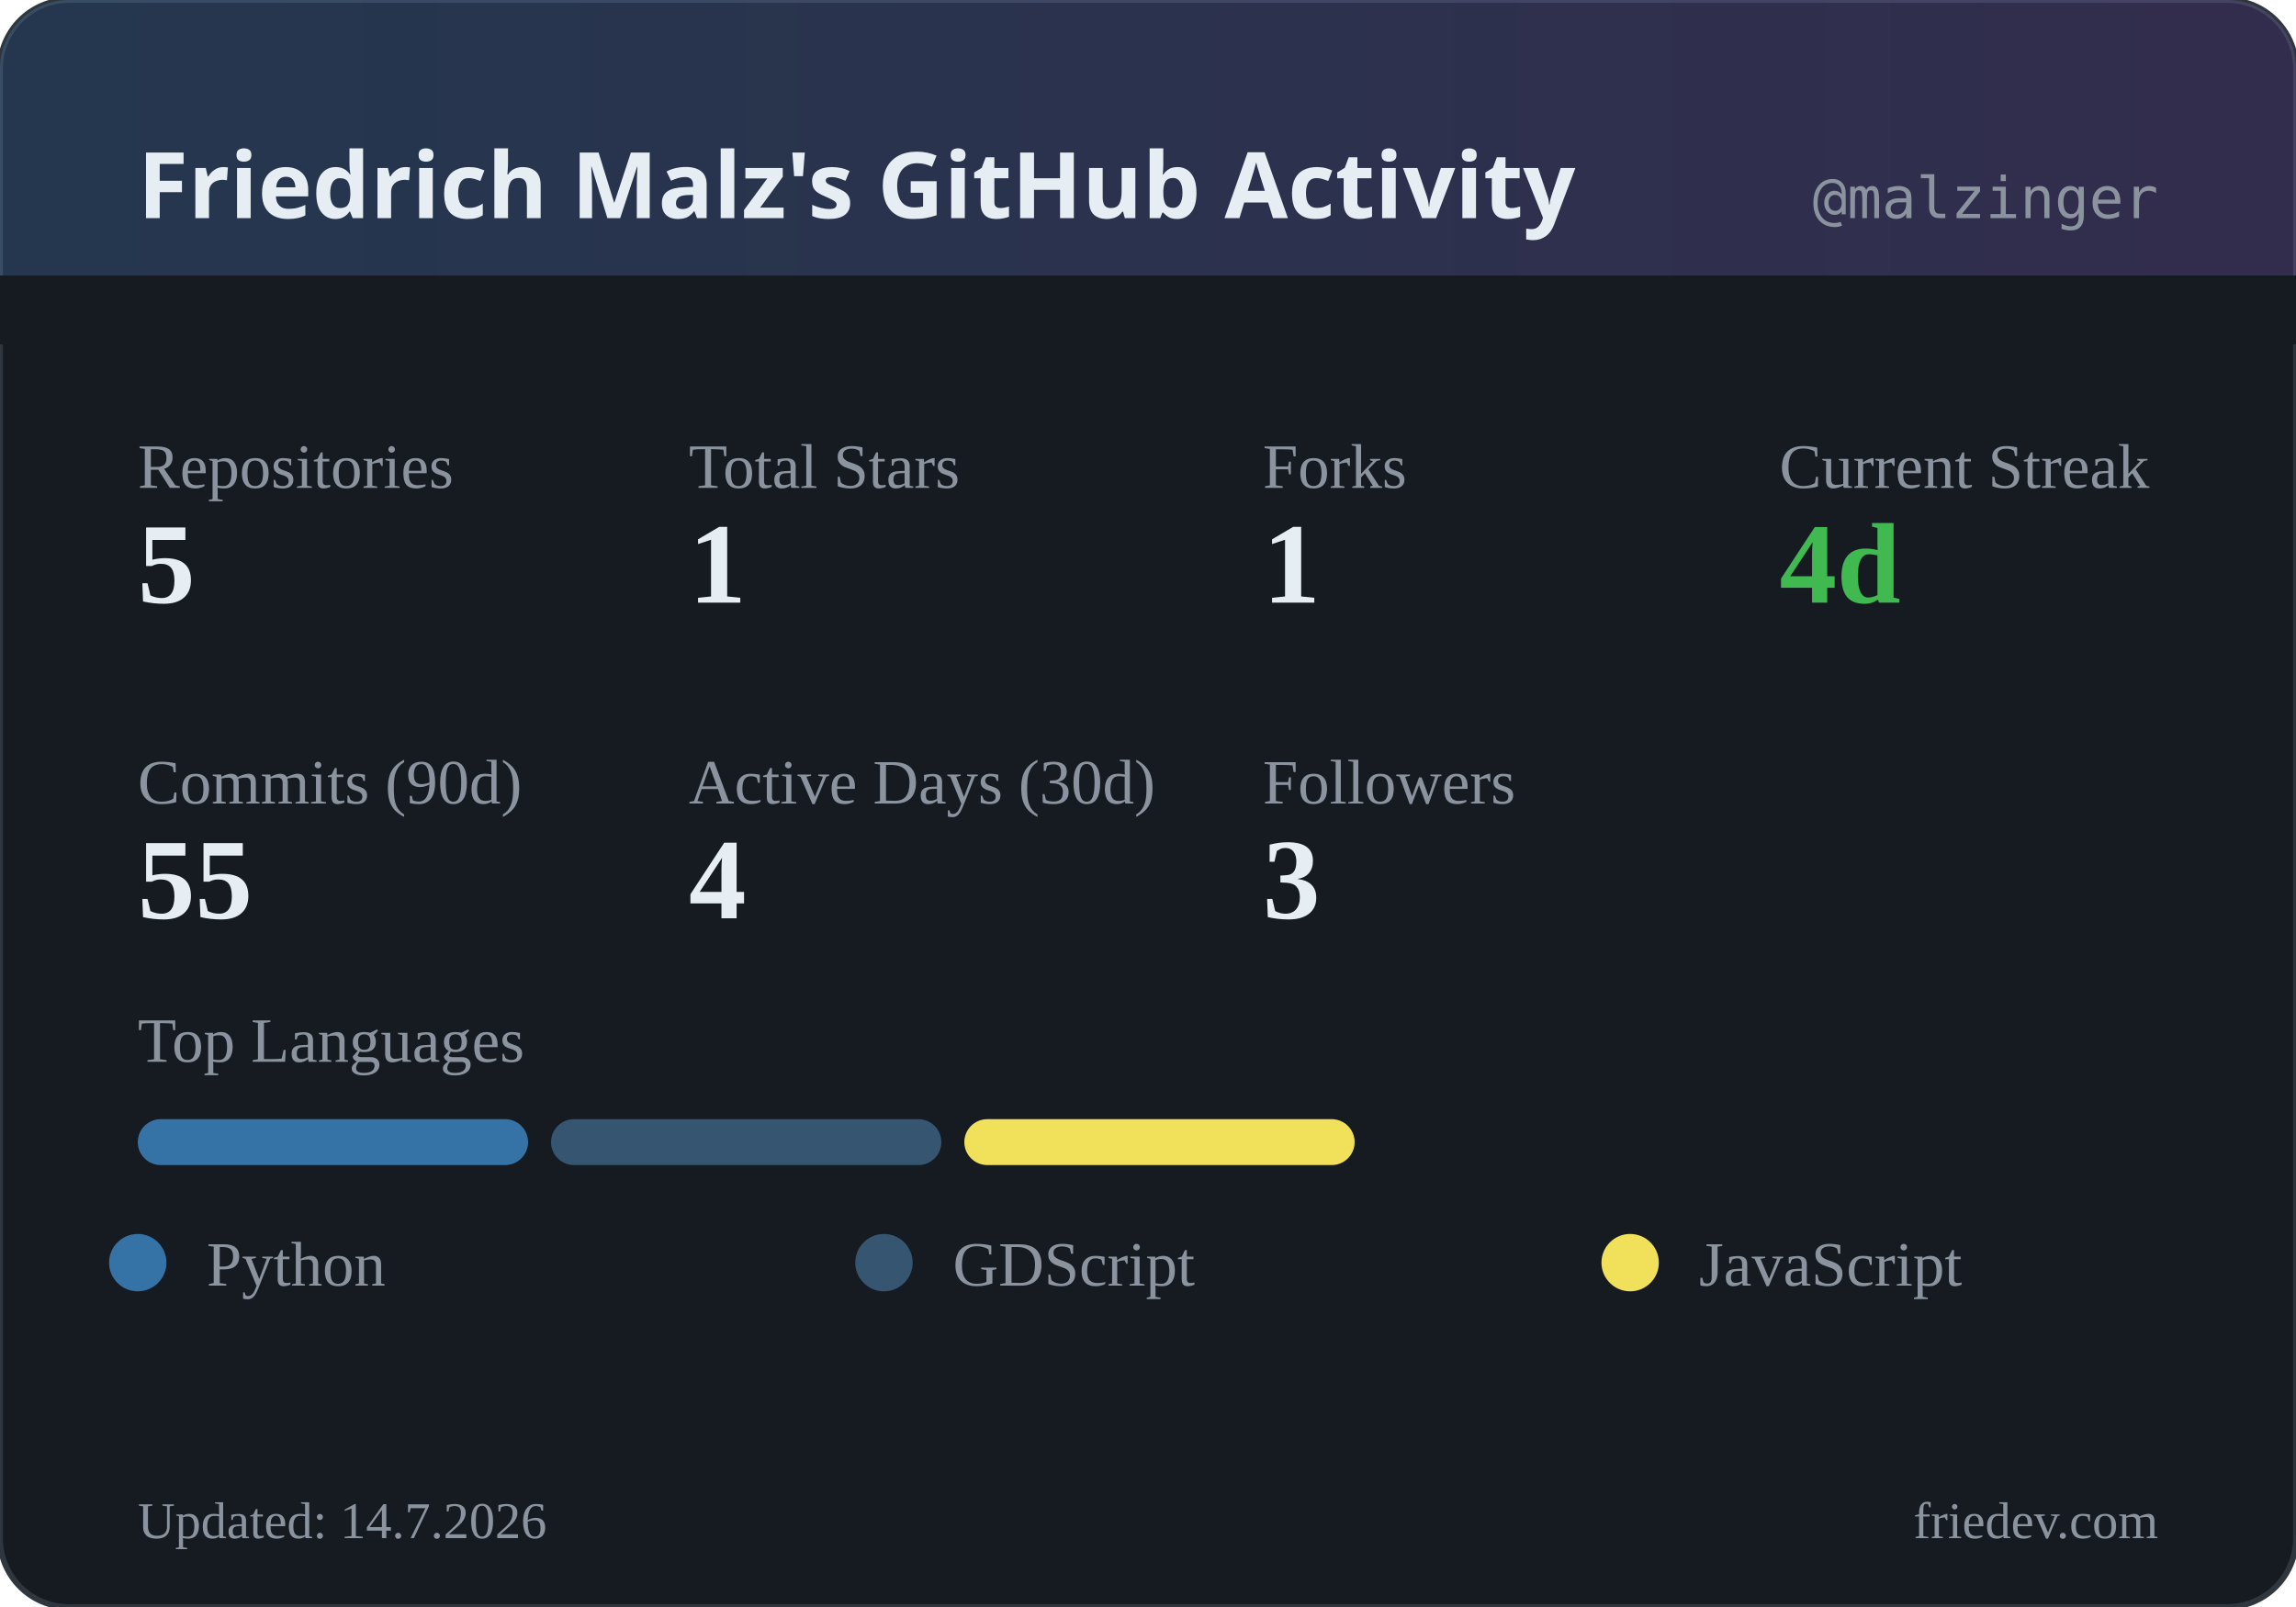
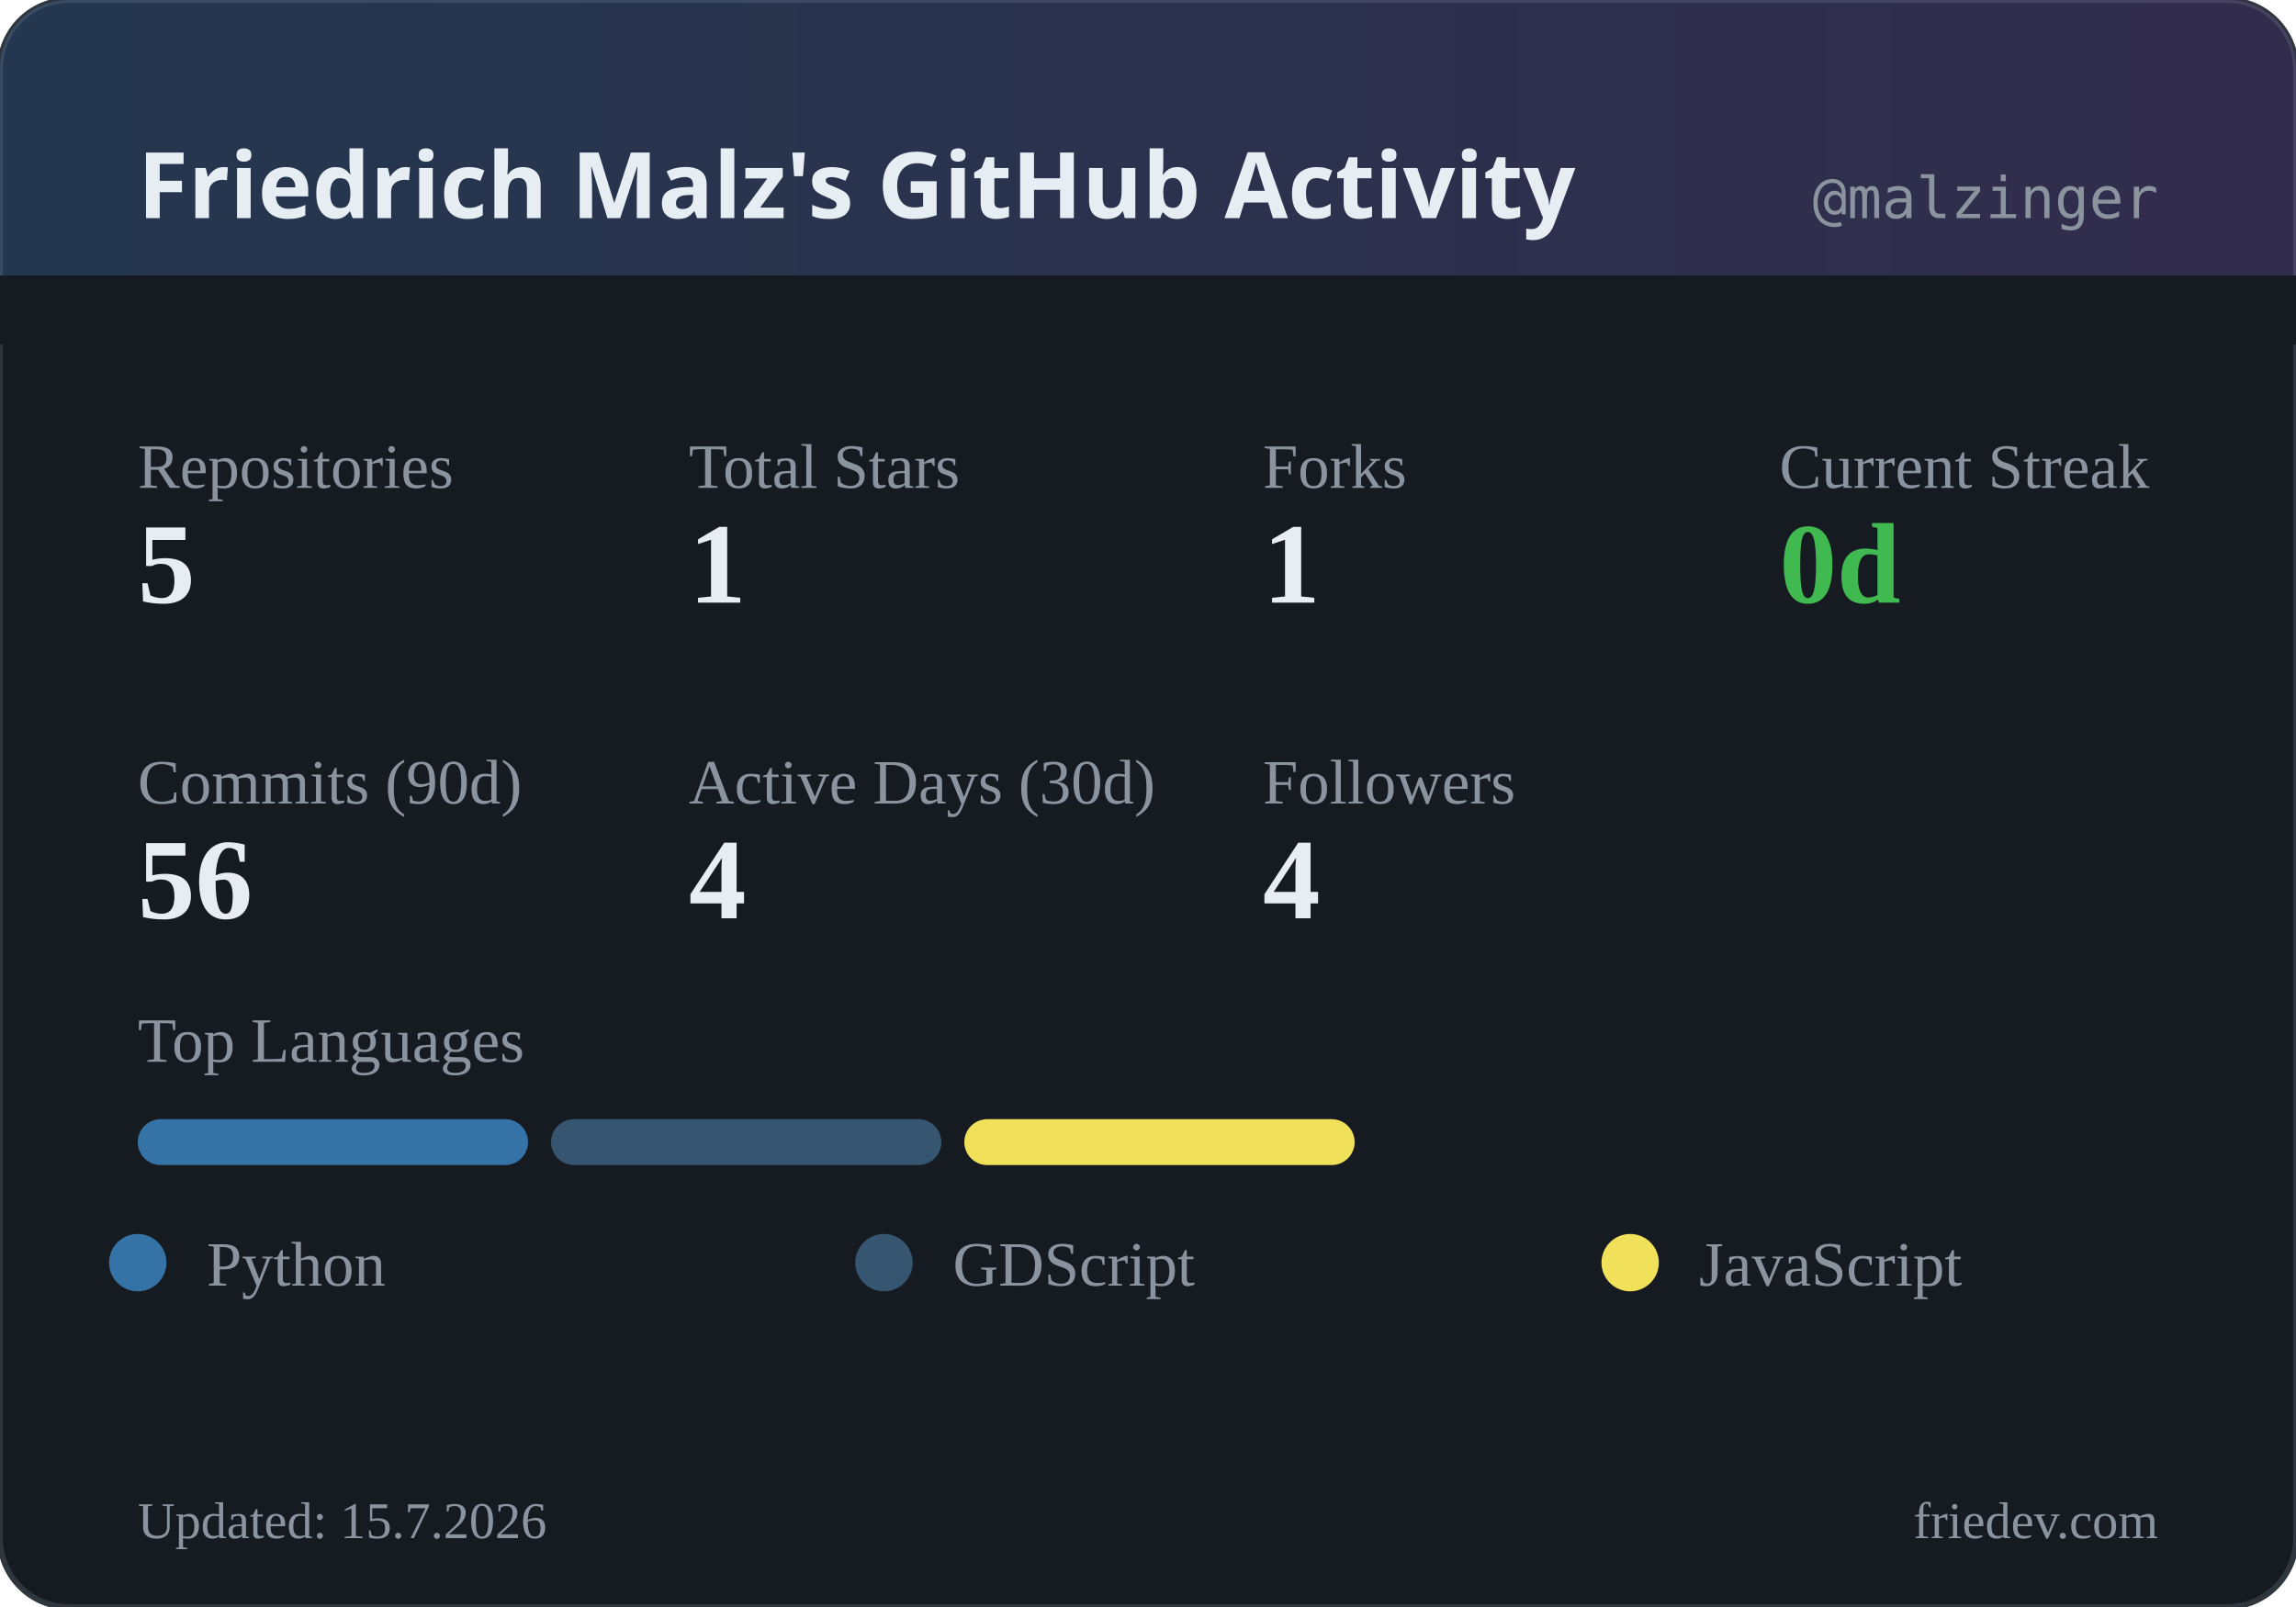
<svg xmlns="http://www.w3.org/2000/svg" width="400" height="280" viewBox="0 0 400 280">
  <defs>
    <linearGradient id="headerGrad" x1="0%" y1="0%" x2="100%" y2="0%">
      <stop offset="0%" style="stop-color:#58a6ff;stop-opacity:0.2" />
      <stop offset="100%" style="stop-color:#a371f7;stop-opacity:0.2" />
    </linearGradient>
  </defs>
  <rect width="400" height="280" rx="12" fill="#161b22" />
  <rect width="400" height="280" rx="12" fill="none" stroke="#30363d" stroke-width="1" />
  <rect width="400" height="60" rx="12" fill="url(#headerGrad)" />
  <rect x="0" y="48" width="400" height="12" fill="#161b22" />
  <text x="24" y="38" fill="#e6edf3" font-family="system-ui, sans-serif" font-size="16" font-weight="600">Friedrich Malz's GitHub Activity</text>
  <text x="376" y="38" fill="#8b949e" font-family="monospace" font-size="10" text-anchor="end">@malzinger</text>
  <text x="24" y="85" fill="#8b949e" font-size="11">Repositories</text>
  <text x="24" y="105" fill="#e6edf3" font-size="20" font-weight="600">5</text>
  <text x="120" y="85" fill="#8b949e" font-size="11">Total Stars</text>
  <text x="120" y="105" fill="#e6edf3" font-size="20" font-weight="600">1</text>
  <text x="220" y="85" fill="#8b949e" font-size="11">Forks</text>
  <text x="220" y="105" fill="#e6edf3" font-size="20" font-weight="600">1</text>
  <text x="310" y="85" fill="#8b949e" font-size="11">Current Streak</text>
-   <text x="310" y="105" fill="#3fb950" font-size="20" font-weight="600">4d</text>
+   <text x="310" y="105" fill="#3fb950" font-size="20" font-weight="600">0d</text>
  <text x="24" y="140" fill="#8b949e" font-size="11">Commits (90d)</text>
-   <text x="24" y="160" fill="#e6edf3" font-size="20" font-weight="600">55</text>
+   <text x="24" y="160" fill="#e6edf3" font-size="20" font-weight="600">56</text>
  <text x="120" y="140" fill="#8b949e" font-size="11">Active Days (30d)</text>
  <text x="120" y="160" fill="#e6edf3" font-size="20" font-weight="600">4</text>
  <text x="220" y="140" fill="#8b949e" font-size="11">Followers</text>
-   <text x="220" y="160" fill="#e6edf3" font-size="20" font-weight="600">3</text>
+   <text x="220" y="160" fill="#e6edf3" font-size="20" font-weight="600">4</text>
  <text x="24" y="185" fill="#8b949e" font-size="11">Top Languages</text>
  <rect x="24" y="195" width="68" height="8" rx="4" fill="#3572A5" />
  <rect x="96" y="195" width="68" height="8" rx="4" fill="#355570" />
  <rect x="168" y="195" width="68" height="8" rx="4" fill="#f1e05a" />
  <circle cx="24" cy="220" r="5" fill="#3572A5" />
  <text x="36" y="224" fill="#8b949e" font-size="11">Python</text>
  <circle cx="154" cy="220" r="5" fill="#355570" />
  <text x="166" y="224" fill="#8b949e" font-size="11">GDScript</text>
  <circle cx="284" cy="220" r="5" fill="#f1e05a" />
  <text x="296" y="224" fill="#8b949e" font-size="11">JavaScript</text>
-   <text x="24" y="268" fill="#8b949e" font-size="9">Updated: 14.7.2026</text>
+   <text x="24" y="268" fill="#8b949e" font-size="9">Updated: 15.7.2026</text>
  <text x="376" y="268" fill="#8b949e" font-size="9" text-anchor="end">friedev.com</text>
</svg>
